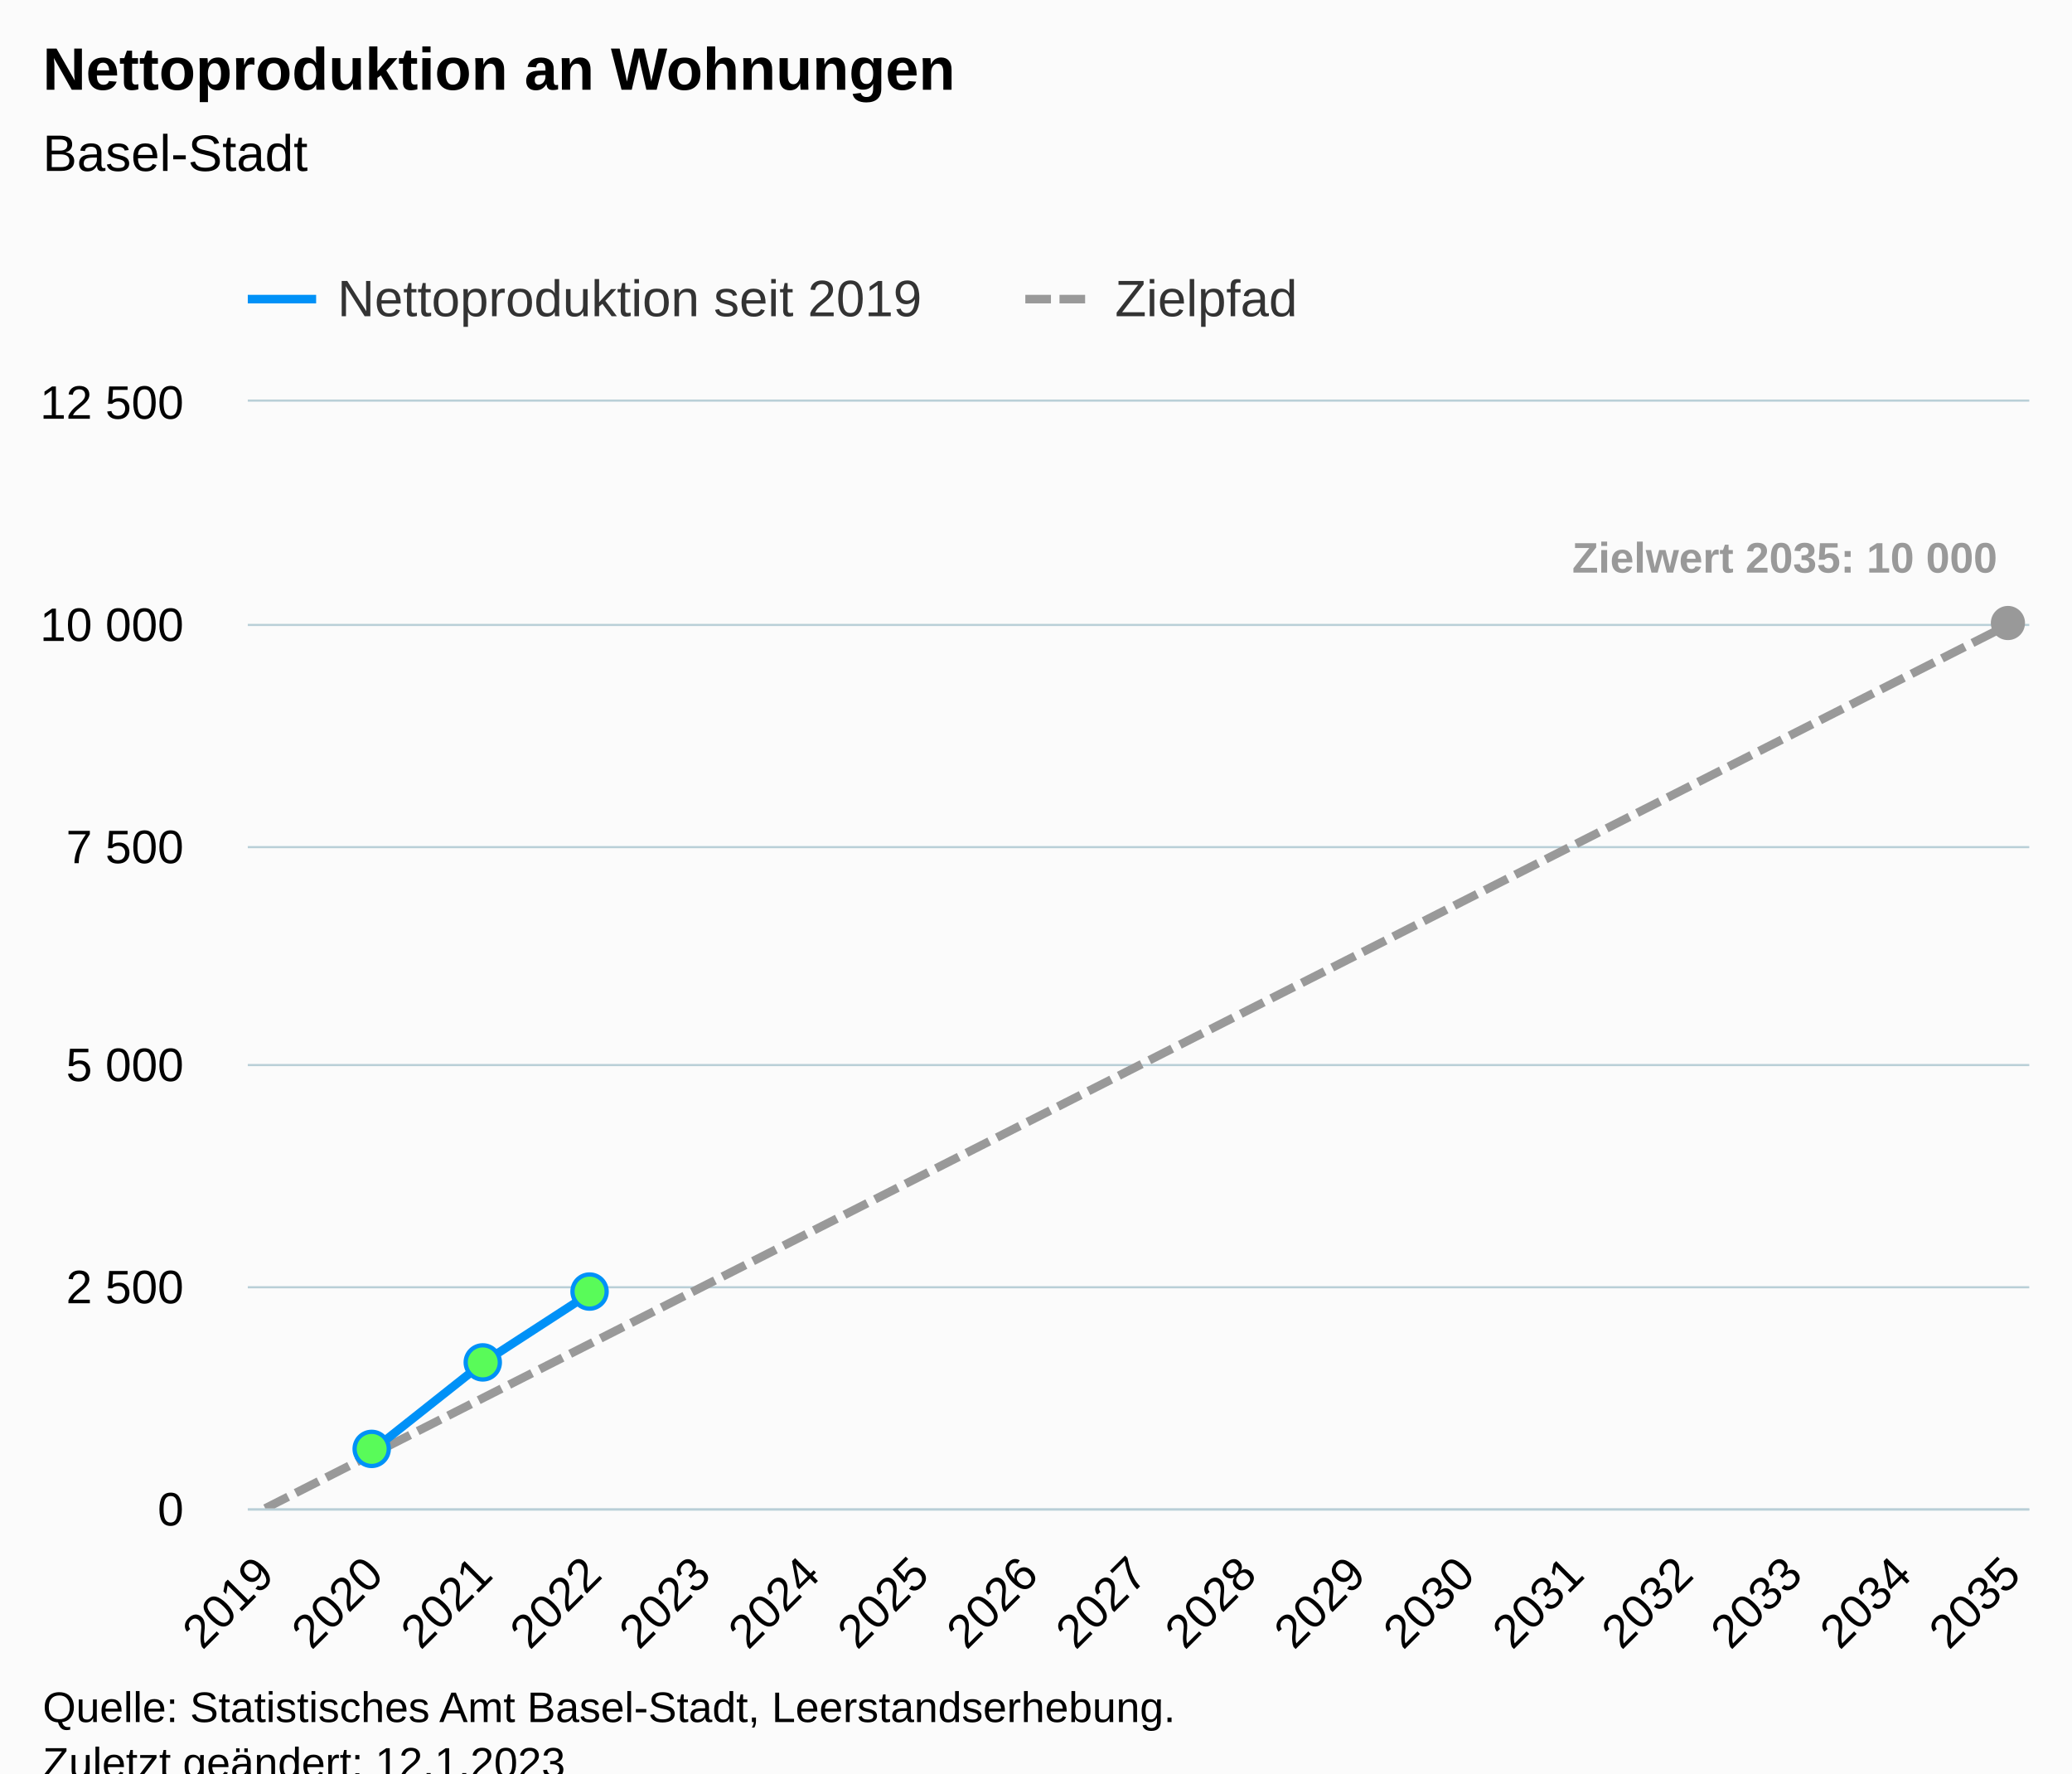
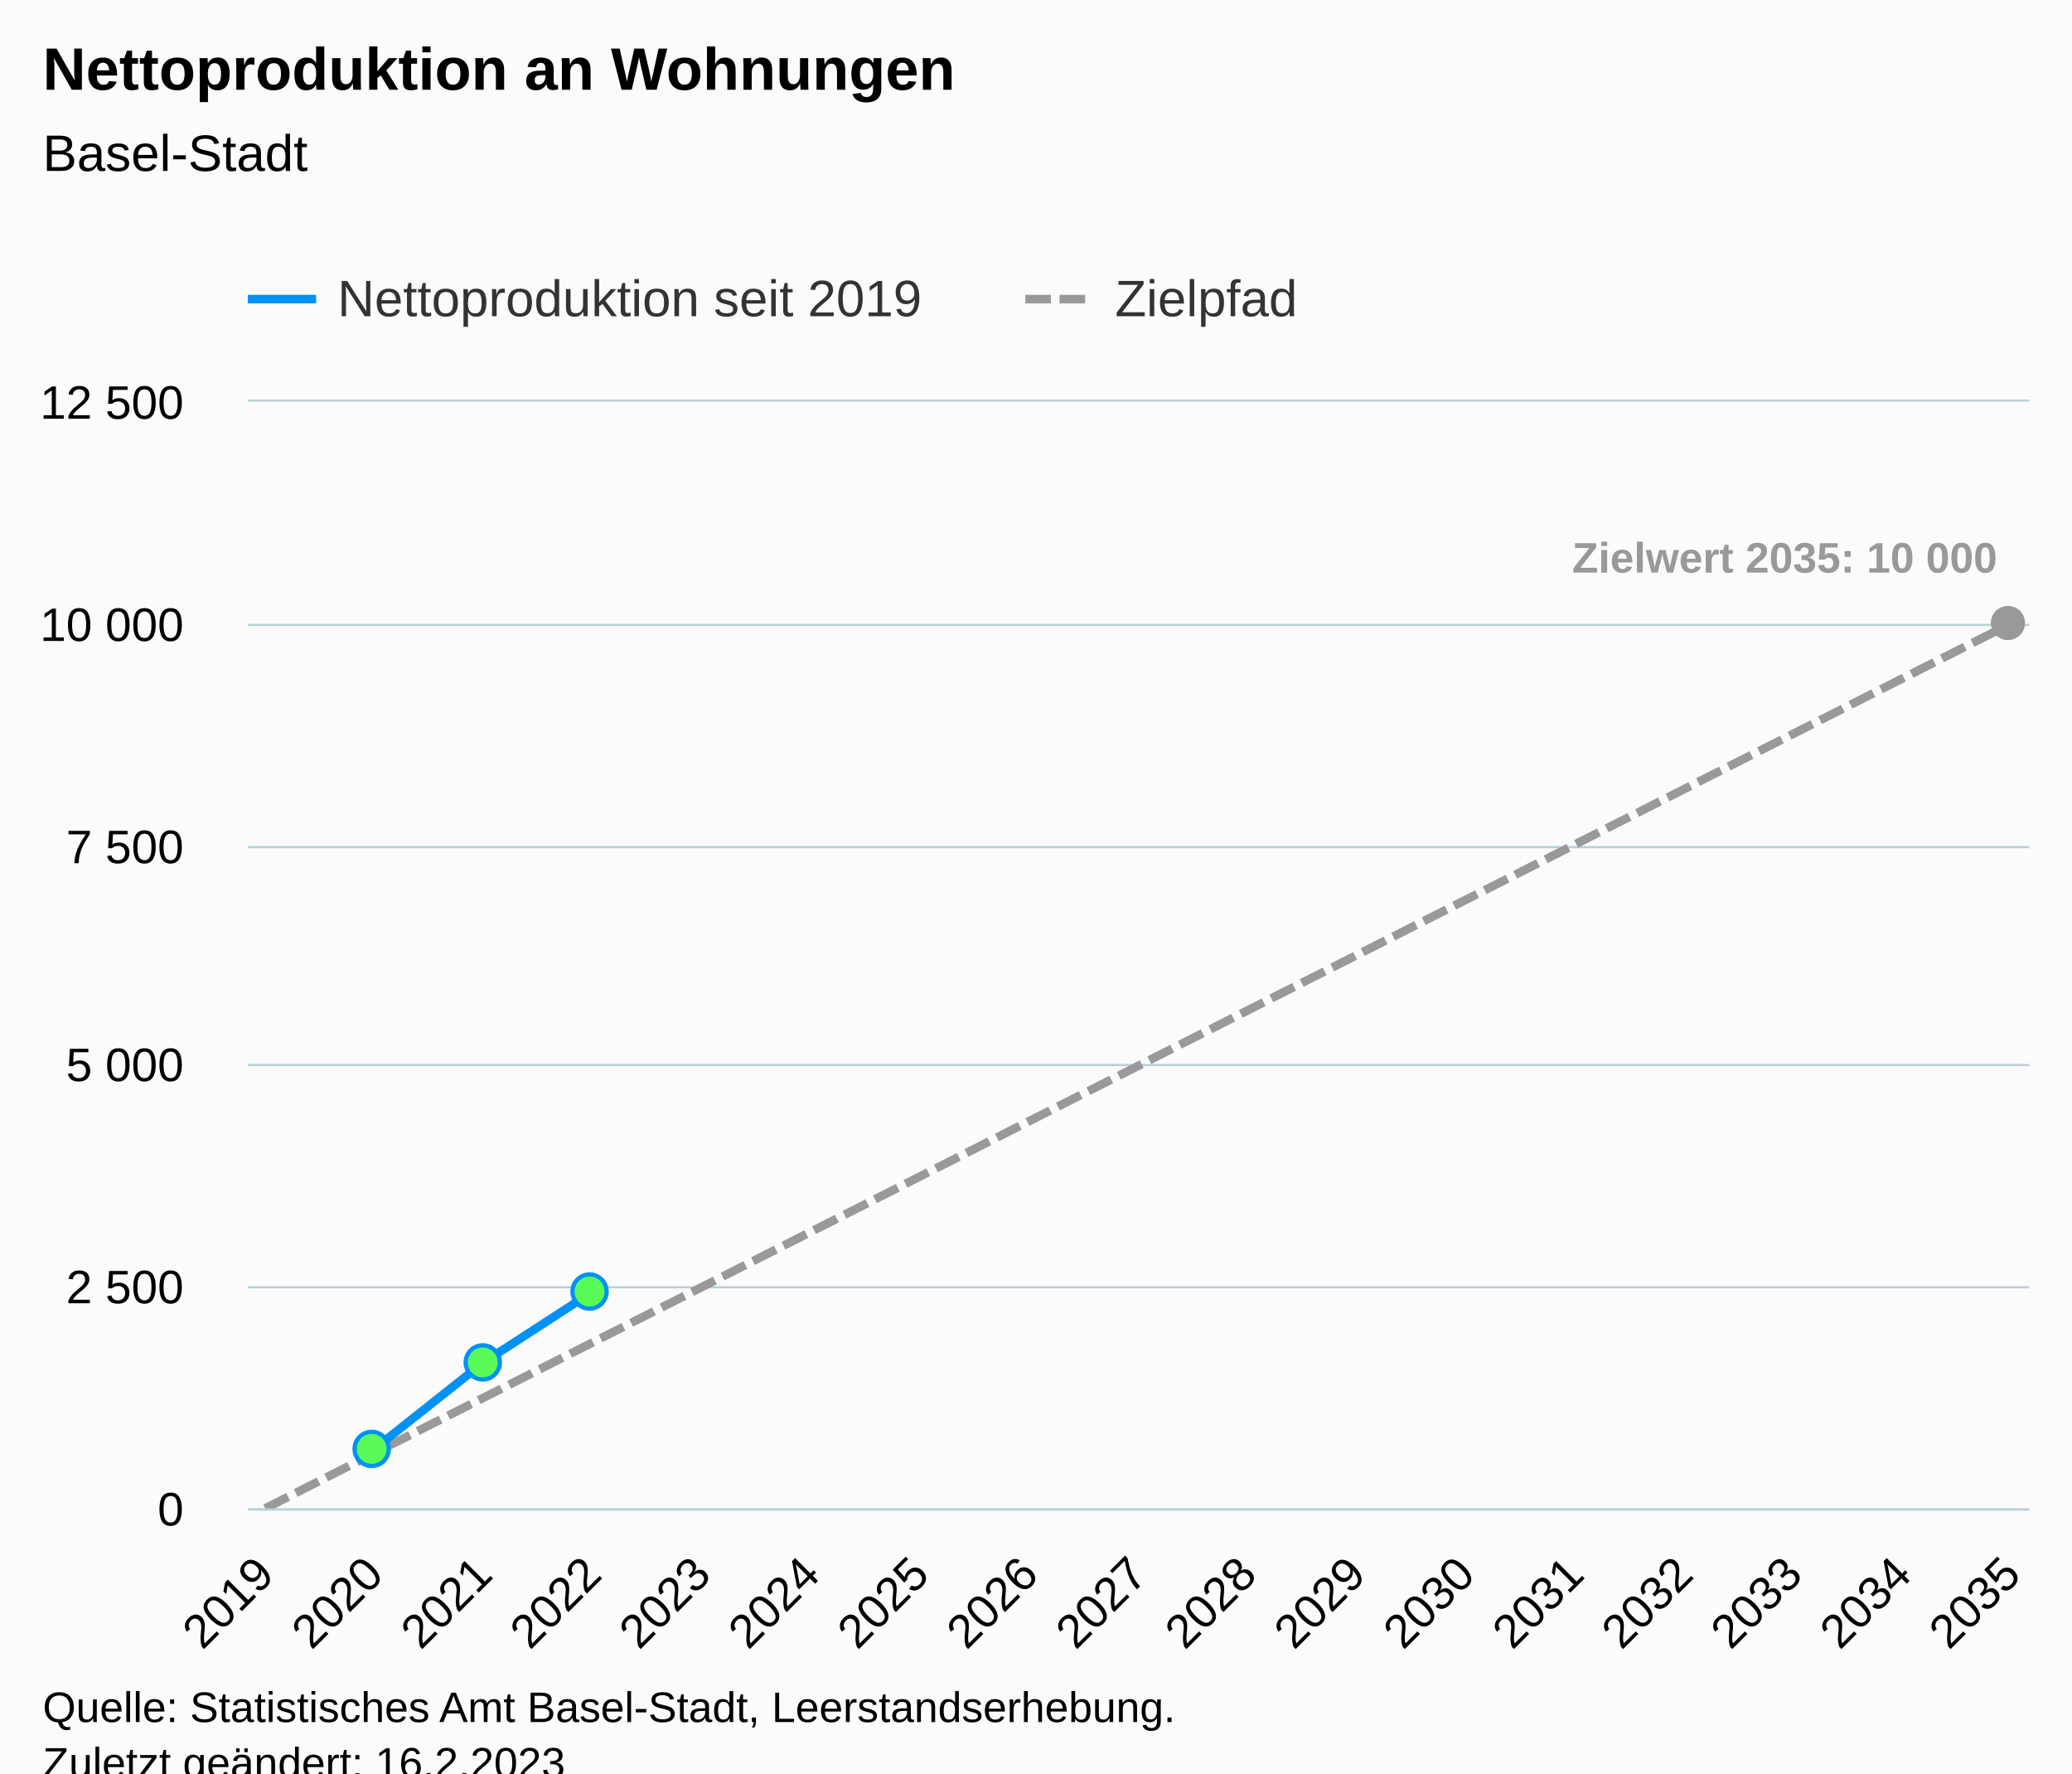
<svg xmlns="http://www.w3.org/2000/svg" version="1.1" class="highcharts-root" style="font-family:Arial;font-size:12px;" viewBox="0 0 485 415">
  <defs>
-     <clipPath id="highcharts-i9su5lv-58-">
+     <clipPath id="highcharts-ue64nkj-58-">
      <rect x="0" y="0" width="417" height="259" fill="none" />
    </clipPath>
-     <clipPath id="highcharts-i9su5lv-76-">
+     <clipPath id="highcharts-ue64nkj-76-">
      <rect x="0" y="0" width="417" height="259" fill="none" />
    </clipPath>
-     <clipPath id="highcharts-i9su5lv-111-">
+     <clipPath id="highcharts-ue64nkj-111-">
      <rect x="58" y="94" width="417" height="259" fill="none" />
    </clipPath>
  </defs>
  <rect fill="#fbfbfb" class="highcharts-background" x="0" y="0" width="485" height="428" rx="0" ry="0" />
  <rect fill="none" class="highcharts-plot-background" x="58" y="94" width="417" height="259" />
  <g class="highcharts-pane-group" data-z-index="0" />
  <g class="highcharts-grid highcharts-xaxis-grid" data-z-index="1">
    <path fill="none" data-z-index="1" class="highcharts-grid-line" d="M 61.5 94 L 61.5 353" opacity="1" />
    <path fill="none" data-z-index="1" class="highcharts-grid-line" d="M 87.5 94 L 87.5 353" opacity="1" />
    <path fill="none" data-z-index="1" class="highcharts-grid-line" d="M 112.5 94 L 112.5 353" opacity="1" />
    <path fill="none" data-z-index="1" class="highcharts-grid-line" d="M 138.5 94 L 138.5 353" opacity="1" />
    <path fill="none" data-z-index="1" class="highcharts-grid-line" d="M 163.5 94 L 163.5 353" opacity="1" />
    <path fill="none" data-z-index="1" class="highcharts-grid-line" d="M 189.5 94 L 189.5 353" opacity="1" />
    <path fill="none" data-z-index="1" class="highcharts-grid-line" d="M 214.5 94 L 214.5 353" opacity="1" />
    <path fill="none" data-z-index="1" class="highcharts-grid-line" d="M 240.5 94 L 240.5 353" opacity="1" />
    <path fill="none" data-z-index="1" class="highcharts-grid-line" d="M 266.5 94 L 266.5 353" opacity="1" />
    <path fill="none" data-z-index="1" class="highcharts-grid-line" d="M 291.5 94 L 291.5 353" opacity="1" />
    <path fill="none" data-z-index="1" class="highcharts-grid-line" d="M 317.5 94 L 317.5 353" opacity="1" />
    <path fill="none" data-z-index="1" class="highcharts-grid-line" d="M 342.5 94 L 342.5 353" opacity="1" />
    <path fill="none" data-z-index="1" class="highcharts-grid-line" d="M 368.5 94 L 368.5 353" opacity="1" />
    <path fill="none" data-z-index="1" class="highcharts-grid-line" d="M 393.5 94 L 393.5 353" opacity="1" />
    <path fill="none" data-z-index="1" class="highcharts-grid-line" d="M 419.5 94 L 419.5 353" opacity="1" />
    <path fill="none" data-z-index="1" class="highcharts-grid-line" d="M 444.5 94 L 444.5 353" opacity="1" />
    <path fill="none" data-z-index="1" class="highcharts-grid-line" d="M 470.5 94 L 470.5 353" opacity="1" />
  </g>
  <g class="highcharts-grid highcharts-yaxis-grid" data-z-index="1">
    <path fill="none" stroke="#B9CFD7" stroke-width="0.5" data-z-index="1" class="highcharts-grid-line" d="M 58 353.25 L 475 353.25" opacity="1" />
    <path fill="none" stroke="#B9CFD7" stroke-width="0.5" data-z-index="1" class="highcharts-grid-line" d="M 58 301.25 L 475 301.25" opacity="1" />
    <path fill="none" stroke="#B9CFD7" stroke-width="0.5" data-z-index="1" class="highcharts-grid-line" d="M 58 249.25 L 475 249.25" opacity="1" />
    <path fill="none" stroke="#B9CFD7" stroke-width="0.5" data-z-index="1" class="highcharts-grid-line" d="M 58 198.25 L 475 198.25" opacity="1" />
    <path fill="none" stroke="#B9CFD7" stroke-width="0.5" data-z-index="1" class="highcharts-grid-line" d="M 58 146.25 L 475 146.25" opacity="1" />
    <path fill="none" stroke="#B9CFD7" stroke-width="0.5" data-z-index="1" class="highcharts-grid-line" d="M 58 93.75 L 475 93.75" opacity="1" />
  </g>
  <rect fill="none" class="highcharts-plot-border" data-z-index="1" x="58" y="94" width="417" height="259" />
  <g class="highcharts-axis highcharts-xaxis" data-z-index="2">
    <path fill="none" class="highcharts-axis-line" stroke="#B9CFD7" stroke-width="0.5" data-z-index="7" d="M 58 353.25 L 475 353.25" />
  </g>
  <g class="highcharts-axis highcharts-yaxis" data-z-index="2">
    <path fill="none" class="highcharts-axis-line" data-z-index="7" d="M 58 94 L 58 353" />
  </g>
  <g class="highcharts-series-group" data-z-index="3">
-     <g class="highcharts-series highcharts-series-1 highcharts-line-series" data-z-index="0.1" opacity="1" transform="translate(58,94) scale(1 1)" clip-path="url(#highcharts-i9su5lv-76-)">
+     <g class="highcharts-series highcharts-series-1 highcharts-line-series" data-z-index="0.1" opacity="1" transform="translate(58,94) scale(1 1)" clip-path="url(#highcharts-ue64nkj-76-)">
      <path fill="none" d="M 4.088 259 L 29.64 246.05 L 55.191 233.1 L 80.743 220.15 L 106.294 207.2 L 131.846 194.25 L 157.397 181.3 L 182.949 168.35 L 208.5 155.4 L 234.051 142.45 L 259.603 129.5 L 285.154 116.55 L 310.706 103.6 L 336.257 90.65 L 361.809 77.7 L 387.36 64.75 L 412.912 51.8" class="highcharts-graph" data-z-index="1" stroke="#999999" stroke-width="2" stroke-dasharray="6,2" />
    </g>
    <g class="highcharts-markers highcharts-series-1 highcharts-line-series" data-z-index="0.1" opacity="1" transform="translate(58,94) scale(1 1)" clip-path="none">
      <path fill="#999999" d="M 412 55.8 A 4 4 0 1 1 412.004 55.8 Z" opacity="1" class="highcharts-point" />
    </g>
-     <g class="highcharts-series highcharts-series-2 highcharts-line-series highcharts-color-0" visibility="hidden" data-z-index="0.1" opacity="1" transform="translate(58,94) scale(1 1)" clip-path="url(#highcharts-i9su5lv-76-)">
+     <g class="highcharts-series highcharts-series-2 highcharts-line-series highcharts-color-0" visibility="hidden" data-z-index="0.1" opacity="1" transform="translate(58,94) scale(1 1)" clip-path="url(#highcharts-ue64nkj-76-)">
      <path fill="none" d="M 29.64 259 L 55.191 259 L 80.743 259" class="highcharts-graph" data-z-index="1" stroke="#7cb5ec" stroke-width="2" stroke-linejoin="round" stroke-linecap="round" />
    </g>
    <g class="highcharts-markers highcharts-series-2 highcharts-line-series highcharts-color-0" visibility="hidden" data-z-index="0.1" opacity="1" transform="translate(58,94) scale(1 1)" clip-path="none" />
-     <g class="highcharts-series highcharts-series-0 highcharts-line-series" data-z-index="2" opacity="1" transform="translate(58,94) scale(1 1)" clip-path="url(#highcharts-i9su5lv-76-)">
+     <g class="highcharts-series highcharts-series-0 highcharts-line-series" data-z-index="2" opacity="1" transform="translate(58,94) scale(1 1)" clip-path="url(#highcharts-ue64nkj-76-)">
      <path fill="none" d="M 29.64 245.076 L 55.191 224.833 L 80.743 208.257" class="highcharts-graph" data-z-index="1" stroke="#0091f7" stroke-width="2" stroke-linejoin="round" stroke-linecap="round" />
    </g>
    <g class="highcharts-markers highcharts-series-0 highcharts-line-series" data-z-index="2" opacity="1" transform="translate(58,94) scale(1 1)" clip-path="none">
      <path fill="#59fb59" d="M 29 249.076 A 4 4 0 1 1 29.004 249.076 Z" stroke="#0091f7" stroke-width="1" opacity="1" class="highcharts-point" />
      <path fill="#59fb59" d="M 55 228.833 A 4 4 0 1 1 55.004 228.833 Z" stroke="#0091f7" stroke-width="1" opacity="1" class="highcharts-point" />
      <path fill="#59fb59" d="M 80 212.257 A 4 4 0 1 1 80.004 212.257 Z" stroke="#0091f7" stroke-width="1" opacity="1" class="highcharts-point" />
    </g>
  </g>
  <text x="10" text-anchor="start" class="highcharts-title" data-z-index="4" style="color:#000000;font-size:14px;font-weight:bold;fill:#000000;" y="21">
    <tspan>Nettoproduktion an Wohnungen</tspan>
  </text>
  <text x="10" text-anchor="start" class="highcharts-subtitle" data-z-index="4" style="color:#000000;font-size:12px;font-weight:normal;fill:#000000;" y="40">
    <tspan>Basel-Stadt</tspan>
  </text>
  <text x="10" text-anchor="start" class="highcharts-caption" data-z-index="4" style="color:#666666;fill:#666666;" y="400" />
  <g class="highcharts-data-labels highcharts-series-1 highcharts-line-series" data-z-index="6" opacity="1" transform="translate(58,94) scale(1 1)">
    <g class="highcharts-label highcharts-data-label highcharts-data-label-color-undefined" data-z-index="1" transform="translate(305,25)">
      <text x="5" data-z-index="1" y="15" style="color:#999999;font-size:10px;font-weight:bold;fill:#999999;">
        <tspan>Zielwert 2035: 10 000</tspan>
      </text>
    </g>
  </g>
  <g class="highcharts-legend" data-z-index="7" transform="translate(50,56)">
    <rect fill="none" class="highcharts-legend-box" rx="0" ry="0" x="0" y="0" width="263" height="26" visibility="visible" />
    <g data-z-index="1">
      <g>
        <g class="highcharts-legend-item highcharts-line-series highcharts-color-undefined highcharts-series-0" data-z-index="1" transform="translate(8,3)">
          <path fill="none" d="M 0 11 L 16 11" class="highcharts-graph" stroke="#0091f7" stroke-width="2" />
          <text x="21" style="color:#333333;cursor:pointer;font-size:12px;font-weight:normal;fill:#333333;" text-anchor="start" data-z-index="2" y="15">
            <tspan>Nettoproduktion seit 2019</tspan>
          </text>
        </g>
        <g class="highcharts-legend-item highcharts-line-series highcharts-color-undefined highcharts-series-1" data-z-index="1" transform="translate(190,3)">
          <path fill="none" d="M 0 11 L 16 11" class="highcharts-graph" stroke-dasharray="6,2" stroke="#999999" stroke-width="2" />
          <text x="21" y="15" style="color:#333333;cursor:pointer;font-size:12px;font-weight:normal;fill:#333333;" text-anchor="start" data-z-index="2">
            <tspan>Zielpfad</tspan>
          </text>
        </g>
      </g>
    </g>
  </g>
  <g class="highcharts-axis-labels highcharts-xaxis-labels" data-z-index="7">
    <text x="64.681" style="color:#000000;cursor:default;font-size:11px;fill:#000000;" text-anchor="end" transform="translate(0,0) rotate(-45 64.68096 369)" y="369" opacity="1">2019</text>
    <text x="90.232" style="color:#000000;cursor:default;font-size:11px;fill:#000000;" text-anchor="end" transform="translate(0,0) rotate(-45 90.23243 369)" y="369" opacity="1">2020</text>
    <text x="115.784" style="color:#000000;cursor:default;font-size:11px;fill:#000000;" text-anchor="end" transform="translate(0,0) rotate(-45 115.7839 369)" y="369" opacity="1">2021</text>
    <text x="141.335" style="color:#000000;cursor:default;font-size:11px;fill:#000000;" text-anchor="end" transform="translate(0,0) rotate(-45 141.3354 369)" y="369" opacity="1">2022</text>
    <text x="166.887" style="color:#000000;cursor:default;font-size:11px;fill:#000000;" text-anchor="end" transform="translate(0,0) rotate(-45 166.8868 369)" y="369" opacity="1">2023</text>
    <text x="192.438" style="color:#000000;cursor:default;font-size:11px;fill:#000000;" text-anchor="end" transform="translate(0,0) rotate(-45 192.4383 369)" y="369" opacity="1">2024</text>
    <text x="217.99" style="color:#000000;cursor:default;font-size:11px;fill:#000000;" text-anchor="end" transform="translate(0,0) rotate(-45 217.9898 369)" y="369" opacity="1">2025</text>
    <text x="243.541" style="color:#000000;cursor:default;font-size:11px;fill:#000000;" text-anchor="end" transform="translate(0,0) rotate(-45 243.5413 369)" y="369" opacity="1">2026</text>
    <text x="269.093" style="color:#000000;cursor:default;font-size:11px;fill:#000000;" text-anchor="end" transform="translate(0,0) rotate(-45 269.0927 369)" y="369" opacity="1">2027</text>
    <text x="294.644" style="color:#000000;cursor:default;font-size:11px;fill:#000000;" text-anchor="end" transform="translate(0,0) rotate(-45 294.6442 369)" y="369" opacity="1">2028</text>
    <text x="320.196" style="color:#000000;cursor:default;font-size:11px;fill:#000000;" text-anchor="end" transform="translate(0,0) rotate(-45 320.1957 369)" y="369" opacity="1">2029</text>
    <text x="345.747" style="color:#000000;cursor:default;font-size:11px;fill:#000000;" text-anchor="end" transform="translate(0,0) rotate(-45 345.7471 369)" y="369" opacity="1">2030</text>
    <text x="371.299" style="color:#000000;cursor:default;font-size:11px;fill:#000000;" text-anchor="end" transform="translate(0,0) rotate(-45 371.2986 369)" y="369" opacity="1">2031</text>
    <text x="396.85" style="color:#000000;cursor:default;font-size:11px;fill:#000000;" text-anchor="end" transform="translate(0,0) rotate(-45 396.8501 369)" y="369" opacity="1">2032</text>
    <text x="422.402" style="color:#000000;cursor:default;font-size:11px;fill:#000000;" text-anchor="end" transform="translate(0,0) rotate(-45 422.4015 369)" y="369" opacity="1">2033</text>
    <text x="447.953" style="color:#000000;cursor:default;font-size:11px;fill:#000000;" text-anchor="end" transform="translate(0,0) rotate(-45 447.953 369)" y="369" opacity="1">2034</text>
    <text x="473.504" style="color:#000000;cursor:default;font-size:11px;fill:#000000;" text-anchor="end" transform="translate(0,0) rotate(-45 473.5045 369)" y="369" opacity="1">2035</text>
  </g>
  <g class="highcharts-axis-labels highcharts-yaxis-labels" data-z-index="7">
    <text x="43" style="color:#000000;cursor:default;font-size:11px;fill:#000000;" text-anchor="end" transform="translate(0,0)" y="357" opacity="1">0</text>
    <text x="43" style="color:#000000;cursor:default;font-size:11px;fill:#000000;" text-anchor="end" transform="translate(0,0)" y="305" opacity="1">
      <tspan>2 500</tspan>
    </text>
    <text x="43" style="color:#000000;cursor:default;font-size:11px;fill:#000000;" text-anchor="end" transform="translate(0,0)" y="253" opacity="1">
      <tspan>5 000</tspan>
    </text>
    <text x="43" style="color:#000000;cursor:default;font-size:11px;fill:#000000;" text-anchor="end" transform="translate(0,0)" y="202" opacity="1">
      <tspan>7 500</tspan>
    </text>
    <text x="43" style="color:#000000;cursor:default;font-size:11px;fill:#000000;" text-anchor="end" transform="translate(0,0)" y="150" opacity="1">
      <tspan>10 000</tspan>
    </text>
    <text x="43" style="color:#000000;cursor:default;font-size:11px;fill:#000000;" text-anchor="end" transform="translate(0,0)" y="98" opacity="1">
      <tspan>12 500</tspan>
    </text>
  </g>
  <text x="10" class="highcharts-credits" text-anchor="start" data-z-index="8" style="cursor:default;color:#000000;font-size:10px;fill:#000000;" y="403">
    <tspan>Quelle: Statistisches Amt Basel-Stadt, Leerstandserhebung.</tspan>
-     <tspan x="10" dy="13">Zuletzt geändert: 12.1.2023</tspan>
+     <tspan x="10" dy="13">Zuletzt geändert: 16.2.2023</tspan>
  </text>
-   <g class="highcharts-control-points" data-z-index="99" clip-path="url(#highcharts-i9su5lv-111-)" />
+   <g class="highcharts-control-points" data-z-index="99" clip-path="url(#highcharts-ue64nkj-111-)" />
</svg>
